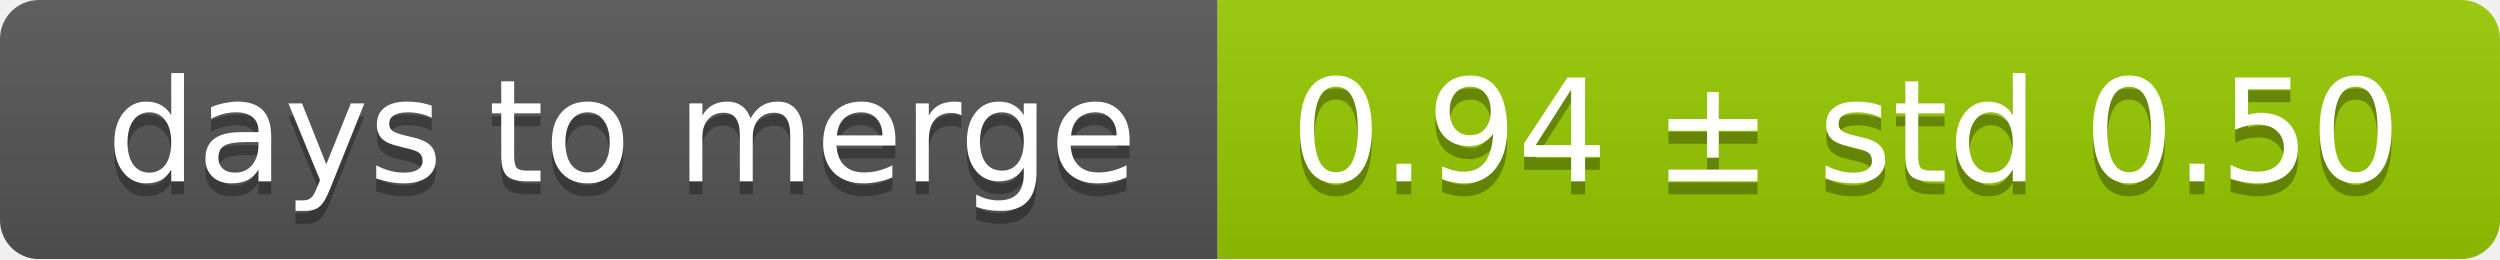
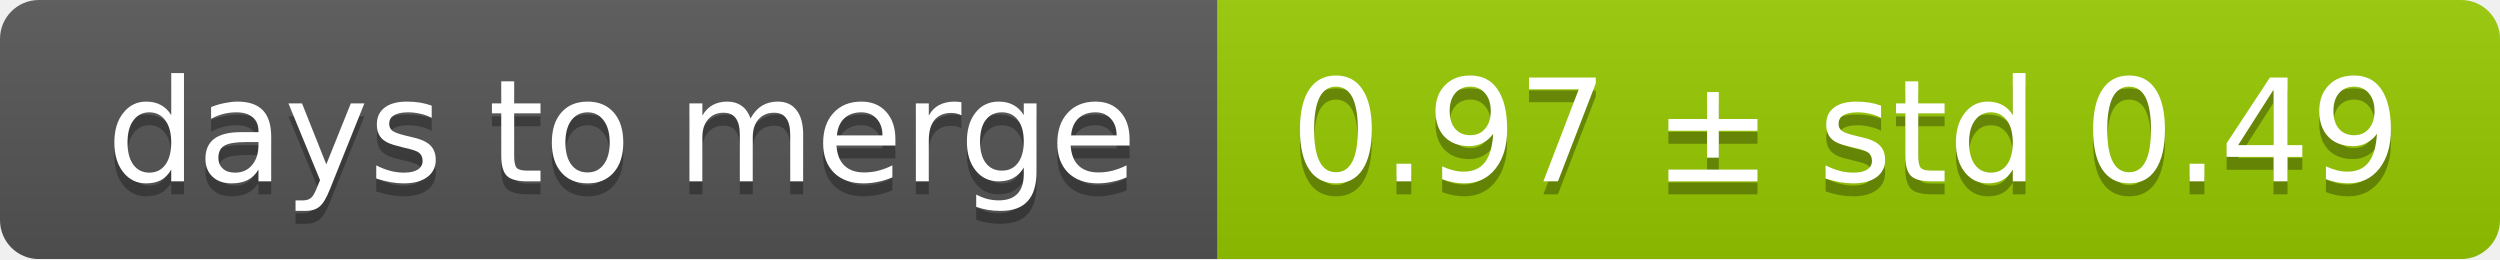
<svg xmlns="http://www.w3.org/2000/svg" width="193" height="20">
  <linearGradient id="smooth" x2="0" y2="100%">
    <stop offset="0" stop-color="#bbb" stop-opacity=".1" />
    <stop offset="1" stop-opacity=".1" />
  </linearGradient>
  <mask id="round">
    <rect width="193" height="20" rx="3" fill="#fff" />
  </mask>
  <g mask="url(#round)">
    <rect width="94" height="20" fill="#555" />
    <rect x="94" width="99" height="20" fill="#97ca00" />
    <rect width="193" height="20" fill="url(#smooth)" />
  </g>
  <g fill="#fff" text-anchor="middle" font-family="DejaVu Sans,Verdana,Geneva,sans-serif" font-size="11">
    <text x="48" y="15" fill="#010101" fill-opacity=".3">days to merge</text>
    <text x="48" y="14">days to merge</text>
-     <text x="142.5" y="15" fill="#010101" fill-opacity=".3">0.94 ± std 0.50</text>
-     <text x="142.5" y="14">0.94 ± std 0.50</text>
+     <text x="142.5" y="15" fill="#010101" fill-opacity=".3">0.97 ± std 0.49</text>
+     <text x="142.5" y="14">0.97 ± std 0.49</text>
  </g>
</svg>
